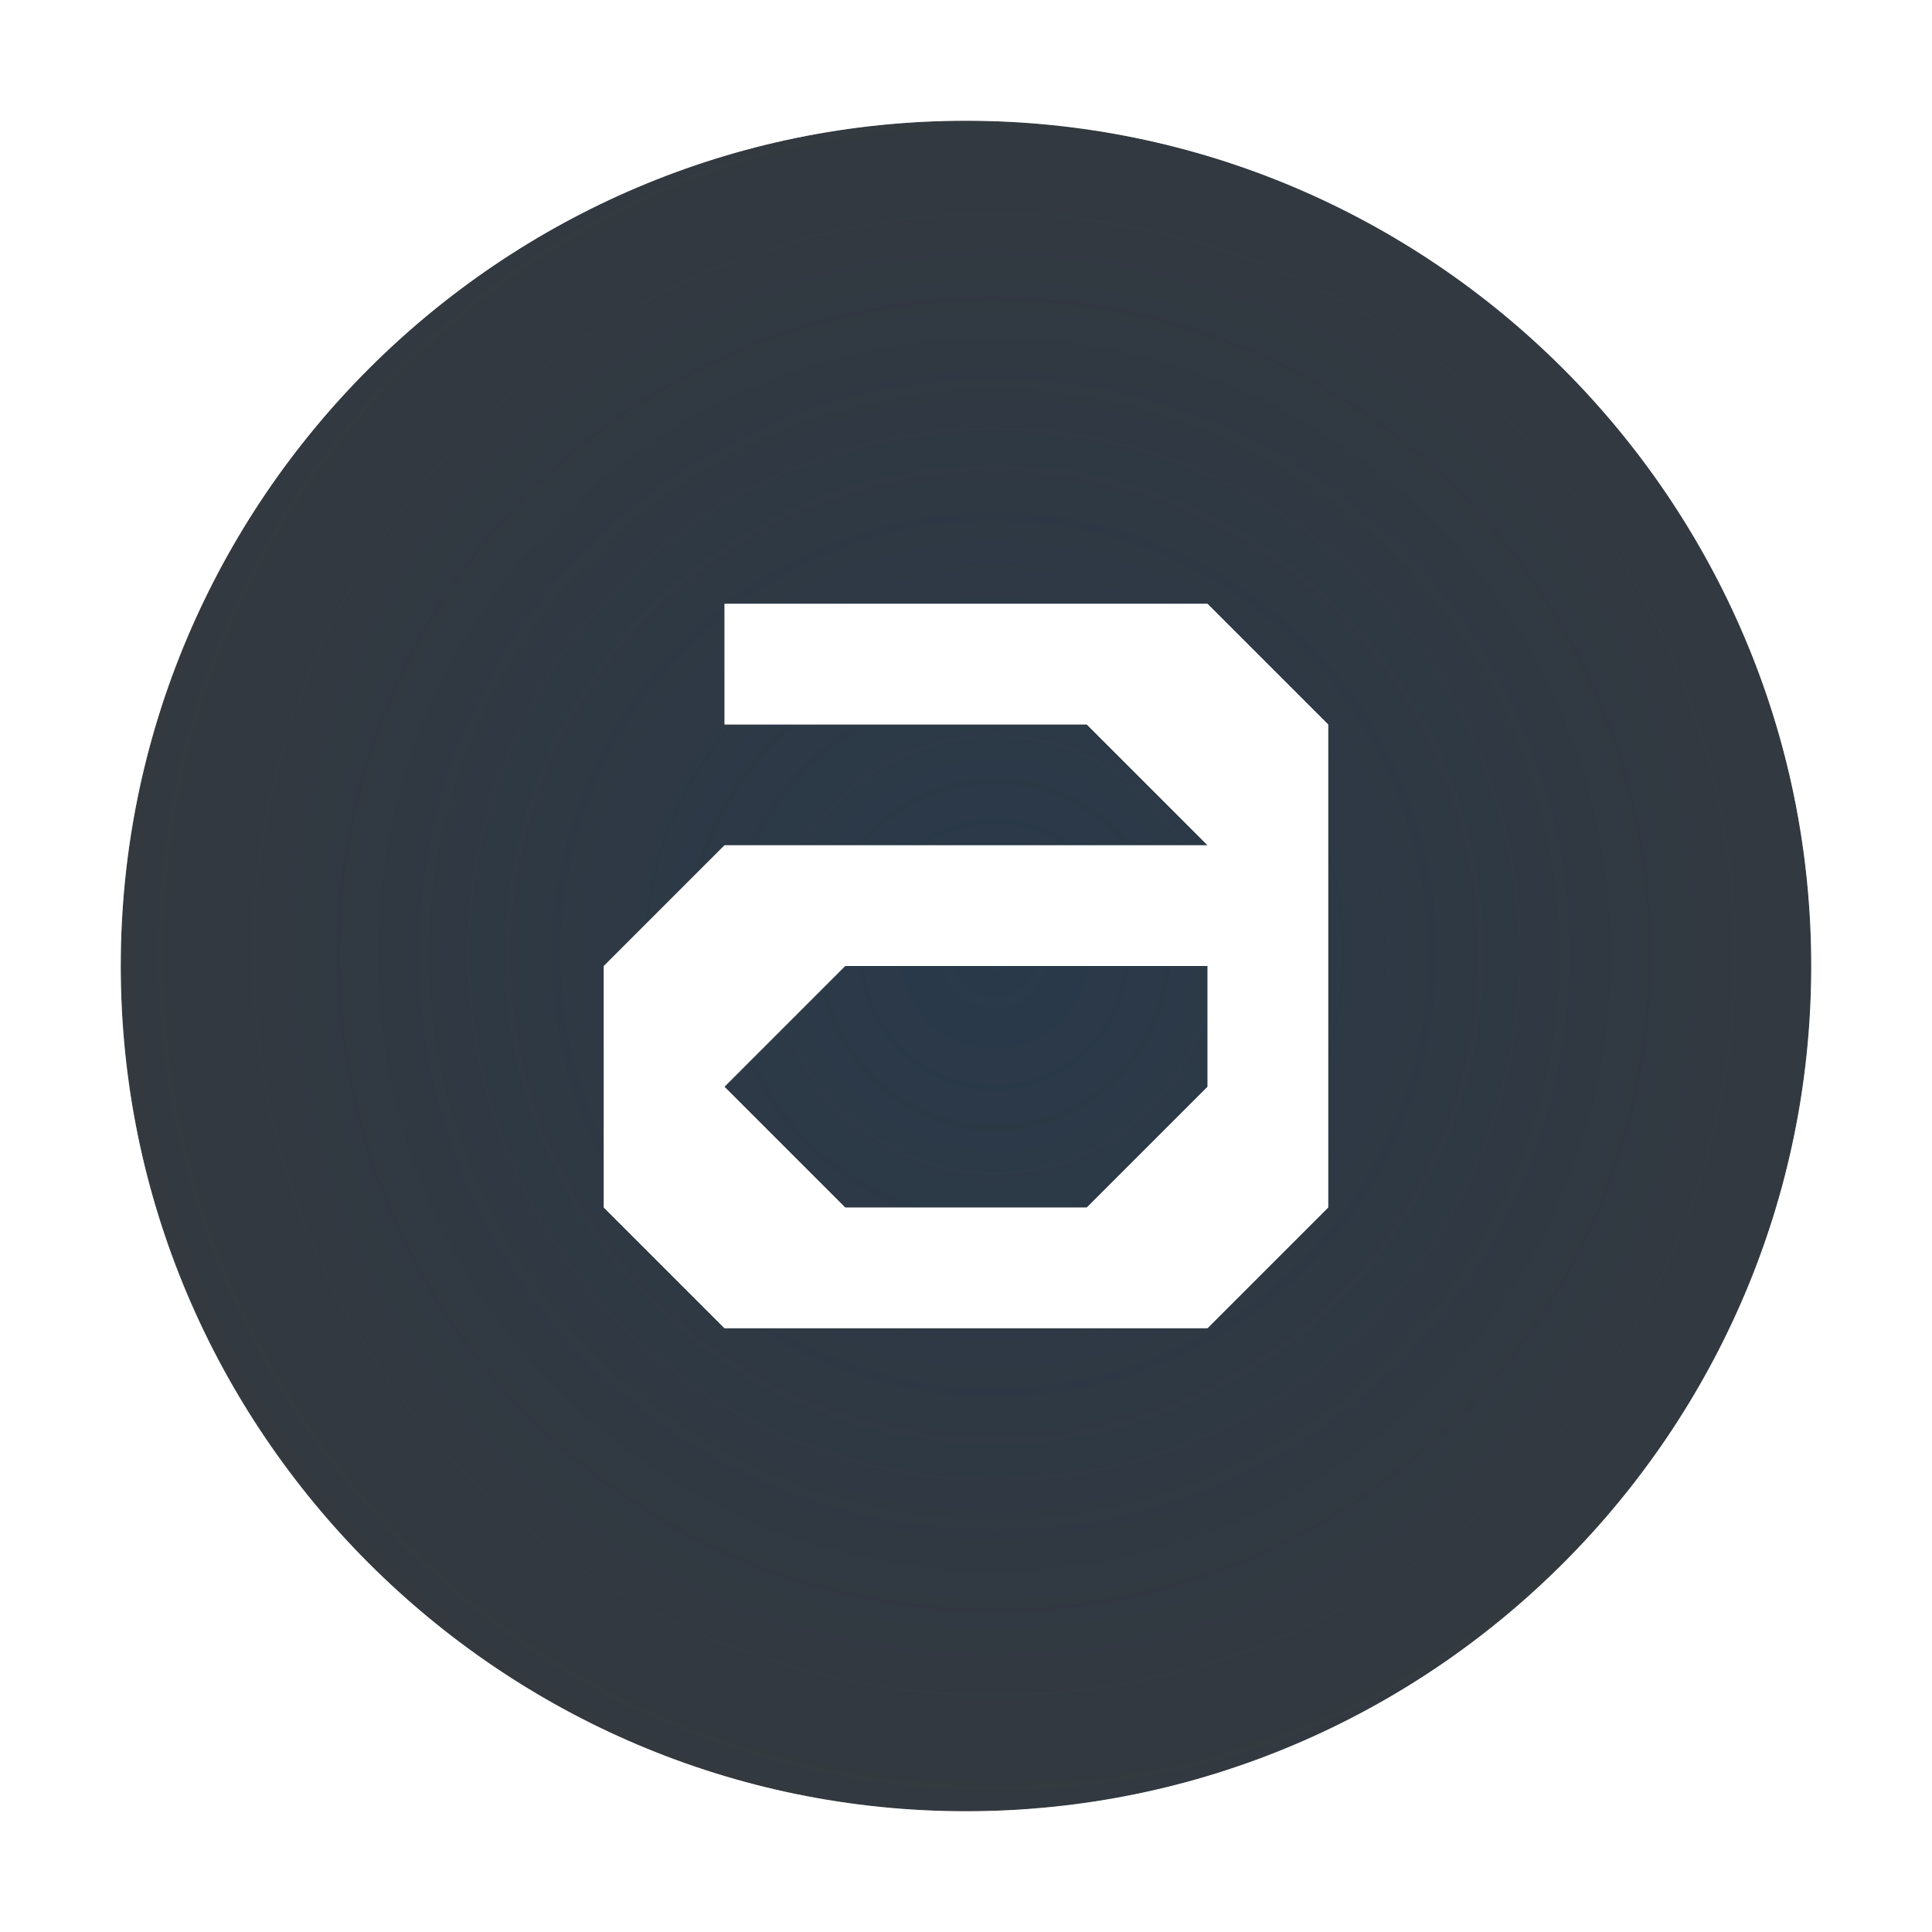
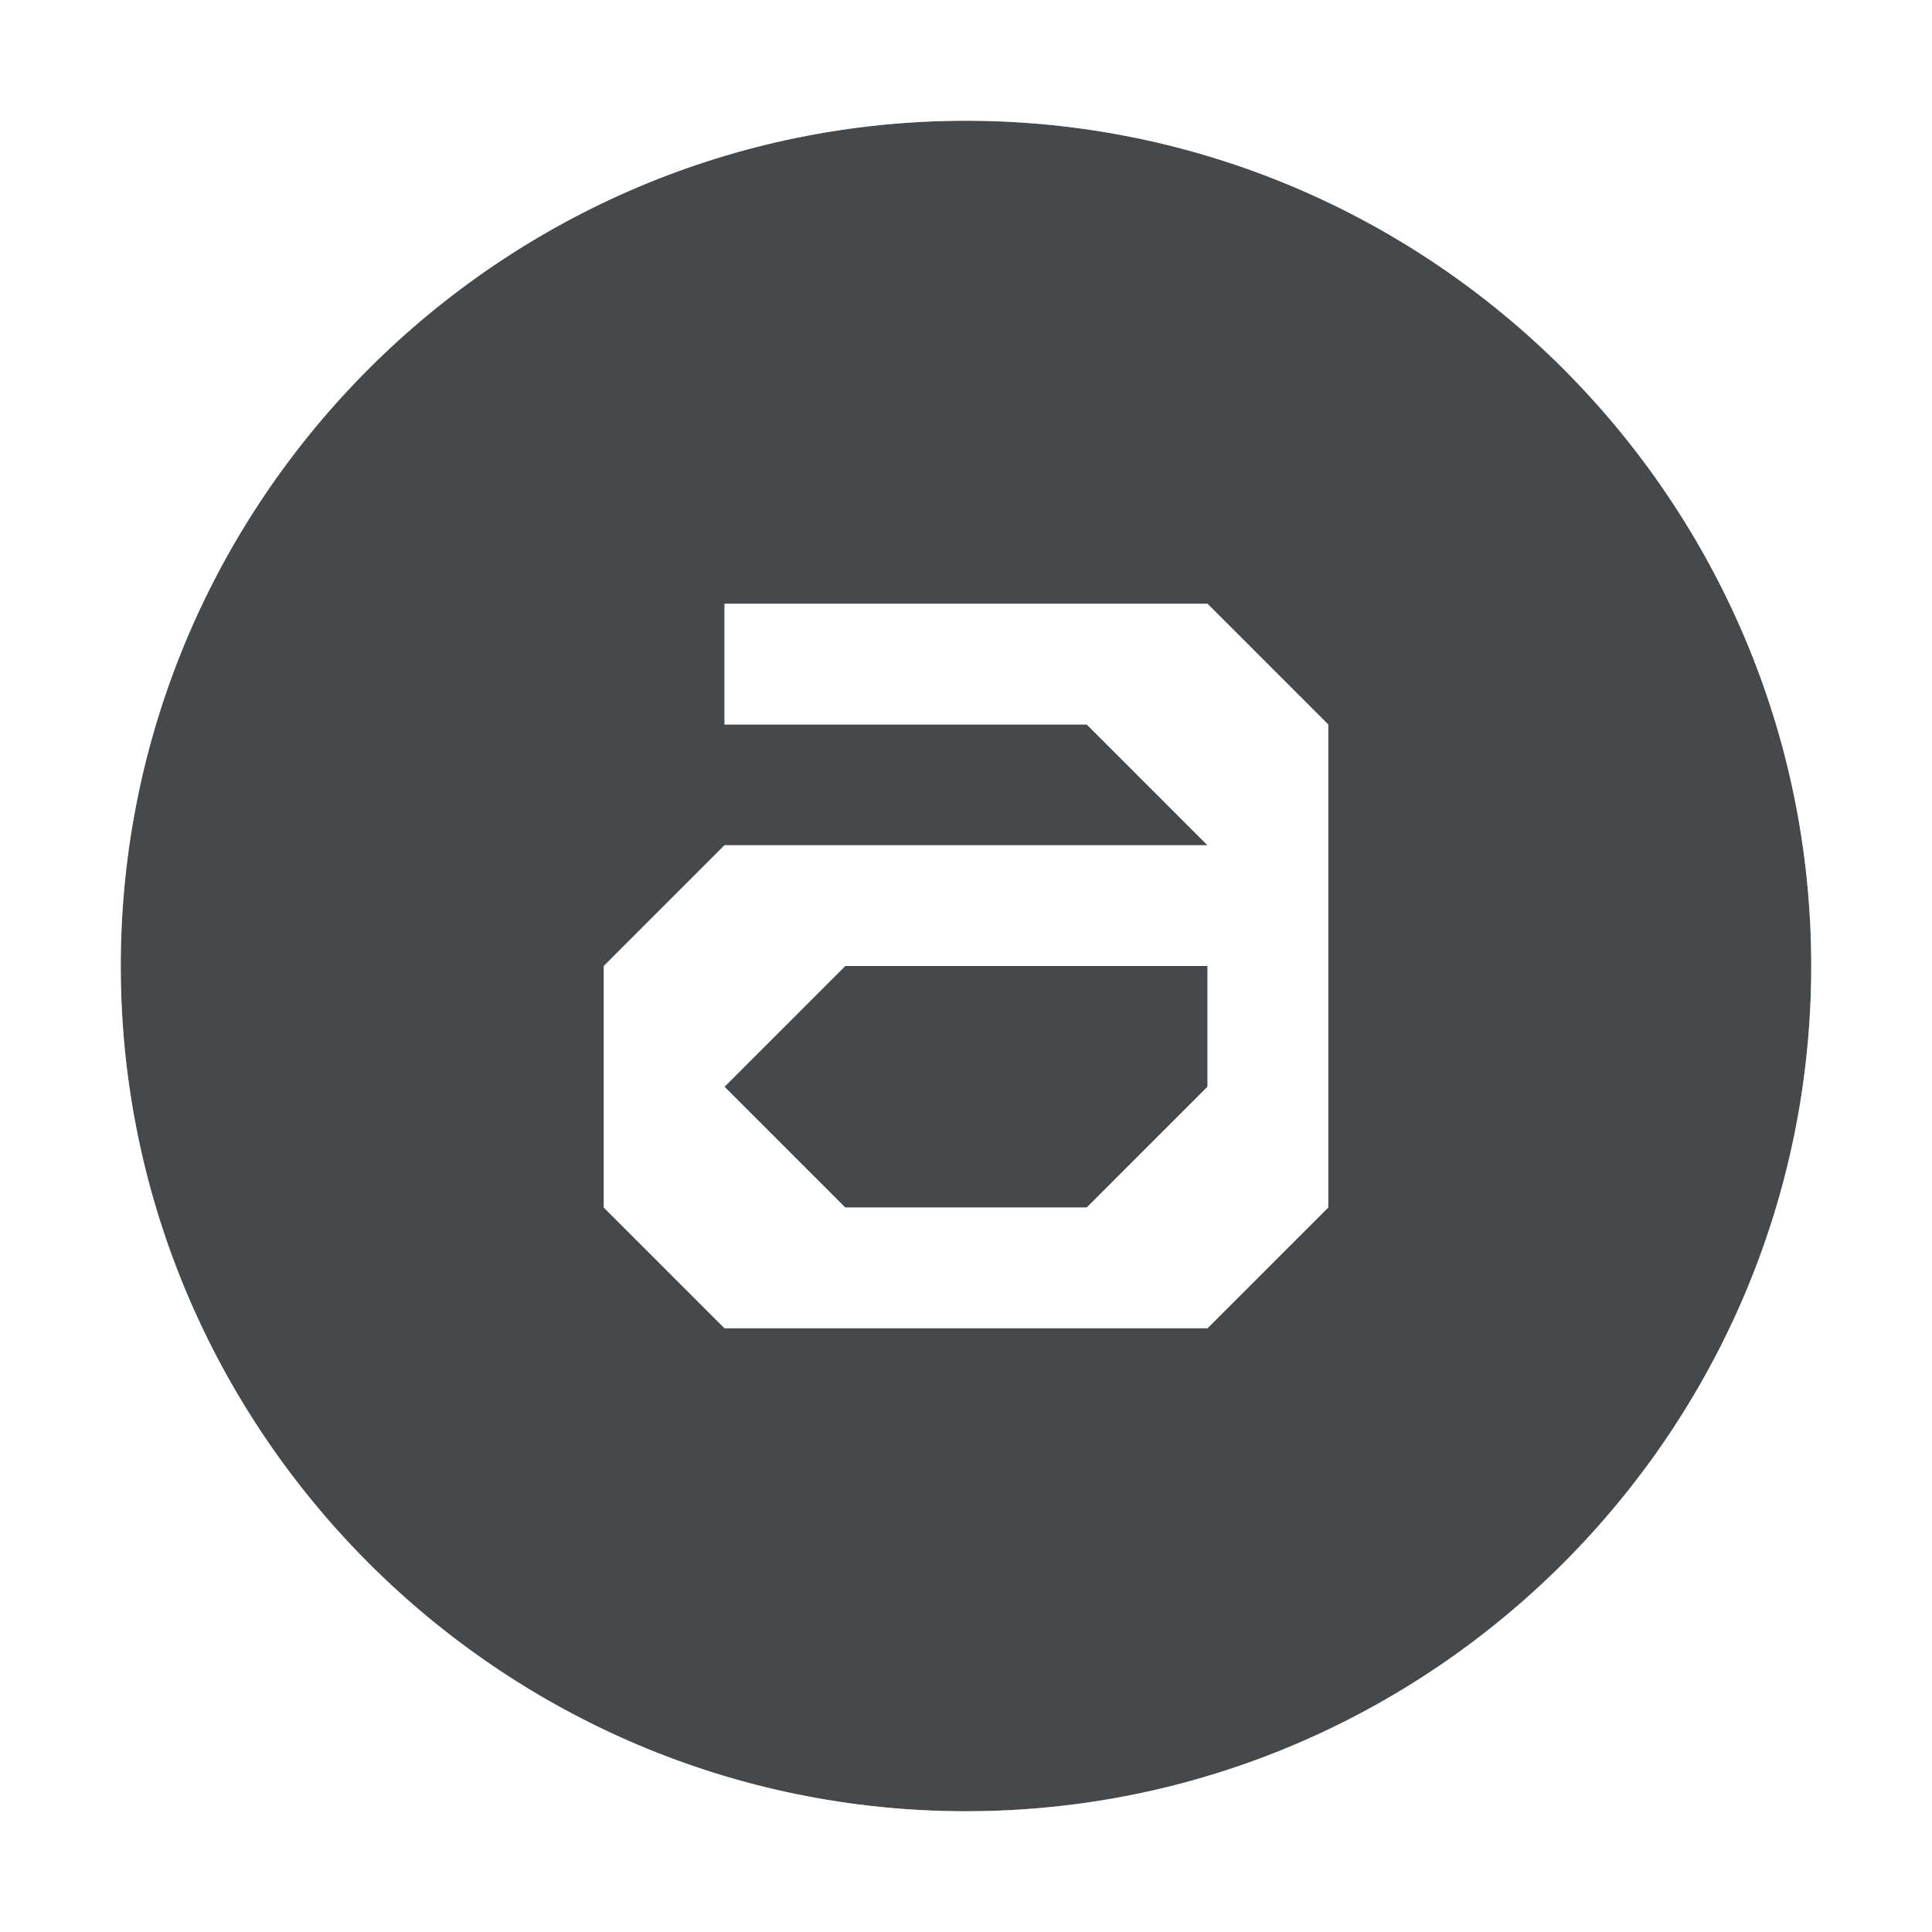
- <svg xmlns="http://www.w3.org/2000/svg" width="16" height="16" version="1.1">
+ <svg xmlns="http://www.w3.org/2000/svg" id="d" width="16" height="16" version="1.1">
  <defs>
-     <radialGradient id="a" cx="7.523" cy="8.254" r="5.862" gradientTransform="matrix(1.7118 0 0 2.3362 -3368.8 2089.4)" gradientUnits="userSpaceOnUse">
-       <stop stop-color="#ffffff" stop-opacity=".749" offset="0" />
-       <stop stop-color="#ffffff" stop-opacity=".605" offset="1" />
-     </radialGradient>
-     <radialGradient id="b" cx="-3356.4" cy="2108.7" r="7" gradientTransform="matrix(2.1428 0 0 2.1428 3835.9 -2409.9)" gradientUnits="userSpaceOnUse">
-       <stop stop-color="#213851" stop-opacity=".906" offset="0" />
-       <stop stop-color="#27303a" stop-opacity="0" offset="1" />
-     </radialGradient>
+     <style id="current-color-scheme" type="text/css">.ColorScheme-Text {color:#090d11;}.ColorScheme-Background{color:#ffffff;}</style>
  </defs>
-   <g transform="translate(3364.4 -2100.7)">
-     <path d="m-3356.4 2101.7c-3.856 0-7 3.144-7 7s3.144 7 7 7 7-3.144 7-7-3.144-7-7-7zm-2 4h4l1 1v4l-1 1h-4l-1-1v-2l1-1h4l-1-1h-3zm1 3-1 1 1 1h2l1-1v-1z" color="#000000" fill="#000000" fill-opacity=".765" style="paint-order:normal;text-decoration-line:none;text-indent:0;text-transform:none" />
-     <path d="m-3356.4 2101.7c-3.856 0-7 3.144-7 7s3.144 7 7 7 7-3.144 7-7-3.144-7-7-7zm-2 4h4l1 1v4l-1 1h-4l-1-1v-2l1-1h4l-1-1h-3v-1zm1 3-1 1 1 1h2l1-1v-1h-3z" color="#000000" fill="url(#b)" fill-opacity=".765" style="block-progression:tb;font-variant-east_asian:normal;paint-order:normal;text-indent:0;text-transform:none" />
-     <path transform="translate(-3364.4 2100.7)" d="m8-4.3243e-5c-4.405 0-8 3.595-8 8 0 4.405 3.595 8 8 8 4.405 0 8-3.595 8-8 0-4.405-3.595-8-8-8zm0 1c3.856 0 7 3.144 7 7s-3.144 7-7 7-7-3.144-7-7 3.144-7 7-7zm-2 4v1h3l1 1h-4l-1 1v2l1 1h4l1-1v-4l-1-1zm1 3h3v1l-1 1h-2l-1-1z" color="#000000" fill="url(#a)" style="paint-order:normal;text-decoration-line:none;text-indent:0;text-transform:none" />
-   </g>
+   <path id="c" d="m8 1c-3.856 0-7 3.144-7 7s3.144 7 7 7 7-3.144 7-7-3.144-7-7-7zm-2 4h4l1 1v4l-1 1h-4l-1-1v-2l1-1h4l-1-1h-3zm1 3-1 1 1 1h2l1-1v-1z" style="fill-opacity:.75;fill:currentColor" class="ColorScheme-Text" />
+   <path id="a" d="m8-4.3243e-5c-4.405 0-8 3.595-8 8 0 4.405 3.595 8 8 8 4.405 0 8-3.595 8-8 0-4.405-3.595-8-8-8zm0 1c3.856 0 7 3.144 7 7 0 3.856-3.144 7-7 7s-7-3.144-7-7c0-3.856 3.144-7 7-7zm-2 4v1h3l1 1h-4l-1 1v2l1 1h4l1-1v-4l-1-1zm1 3h3v1l-1 1h-2l-1-1z" style="fill-opacity:.5;fill:currentColor" class="ColorScheme-Background" />
</svg>
